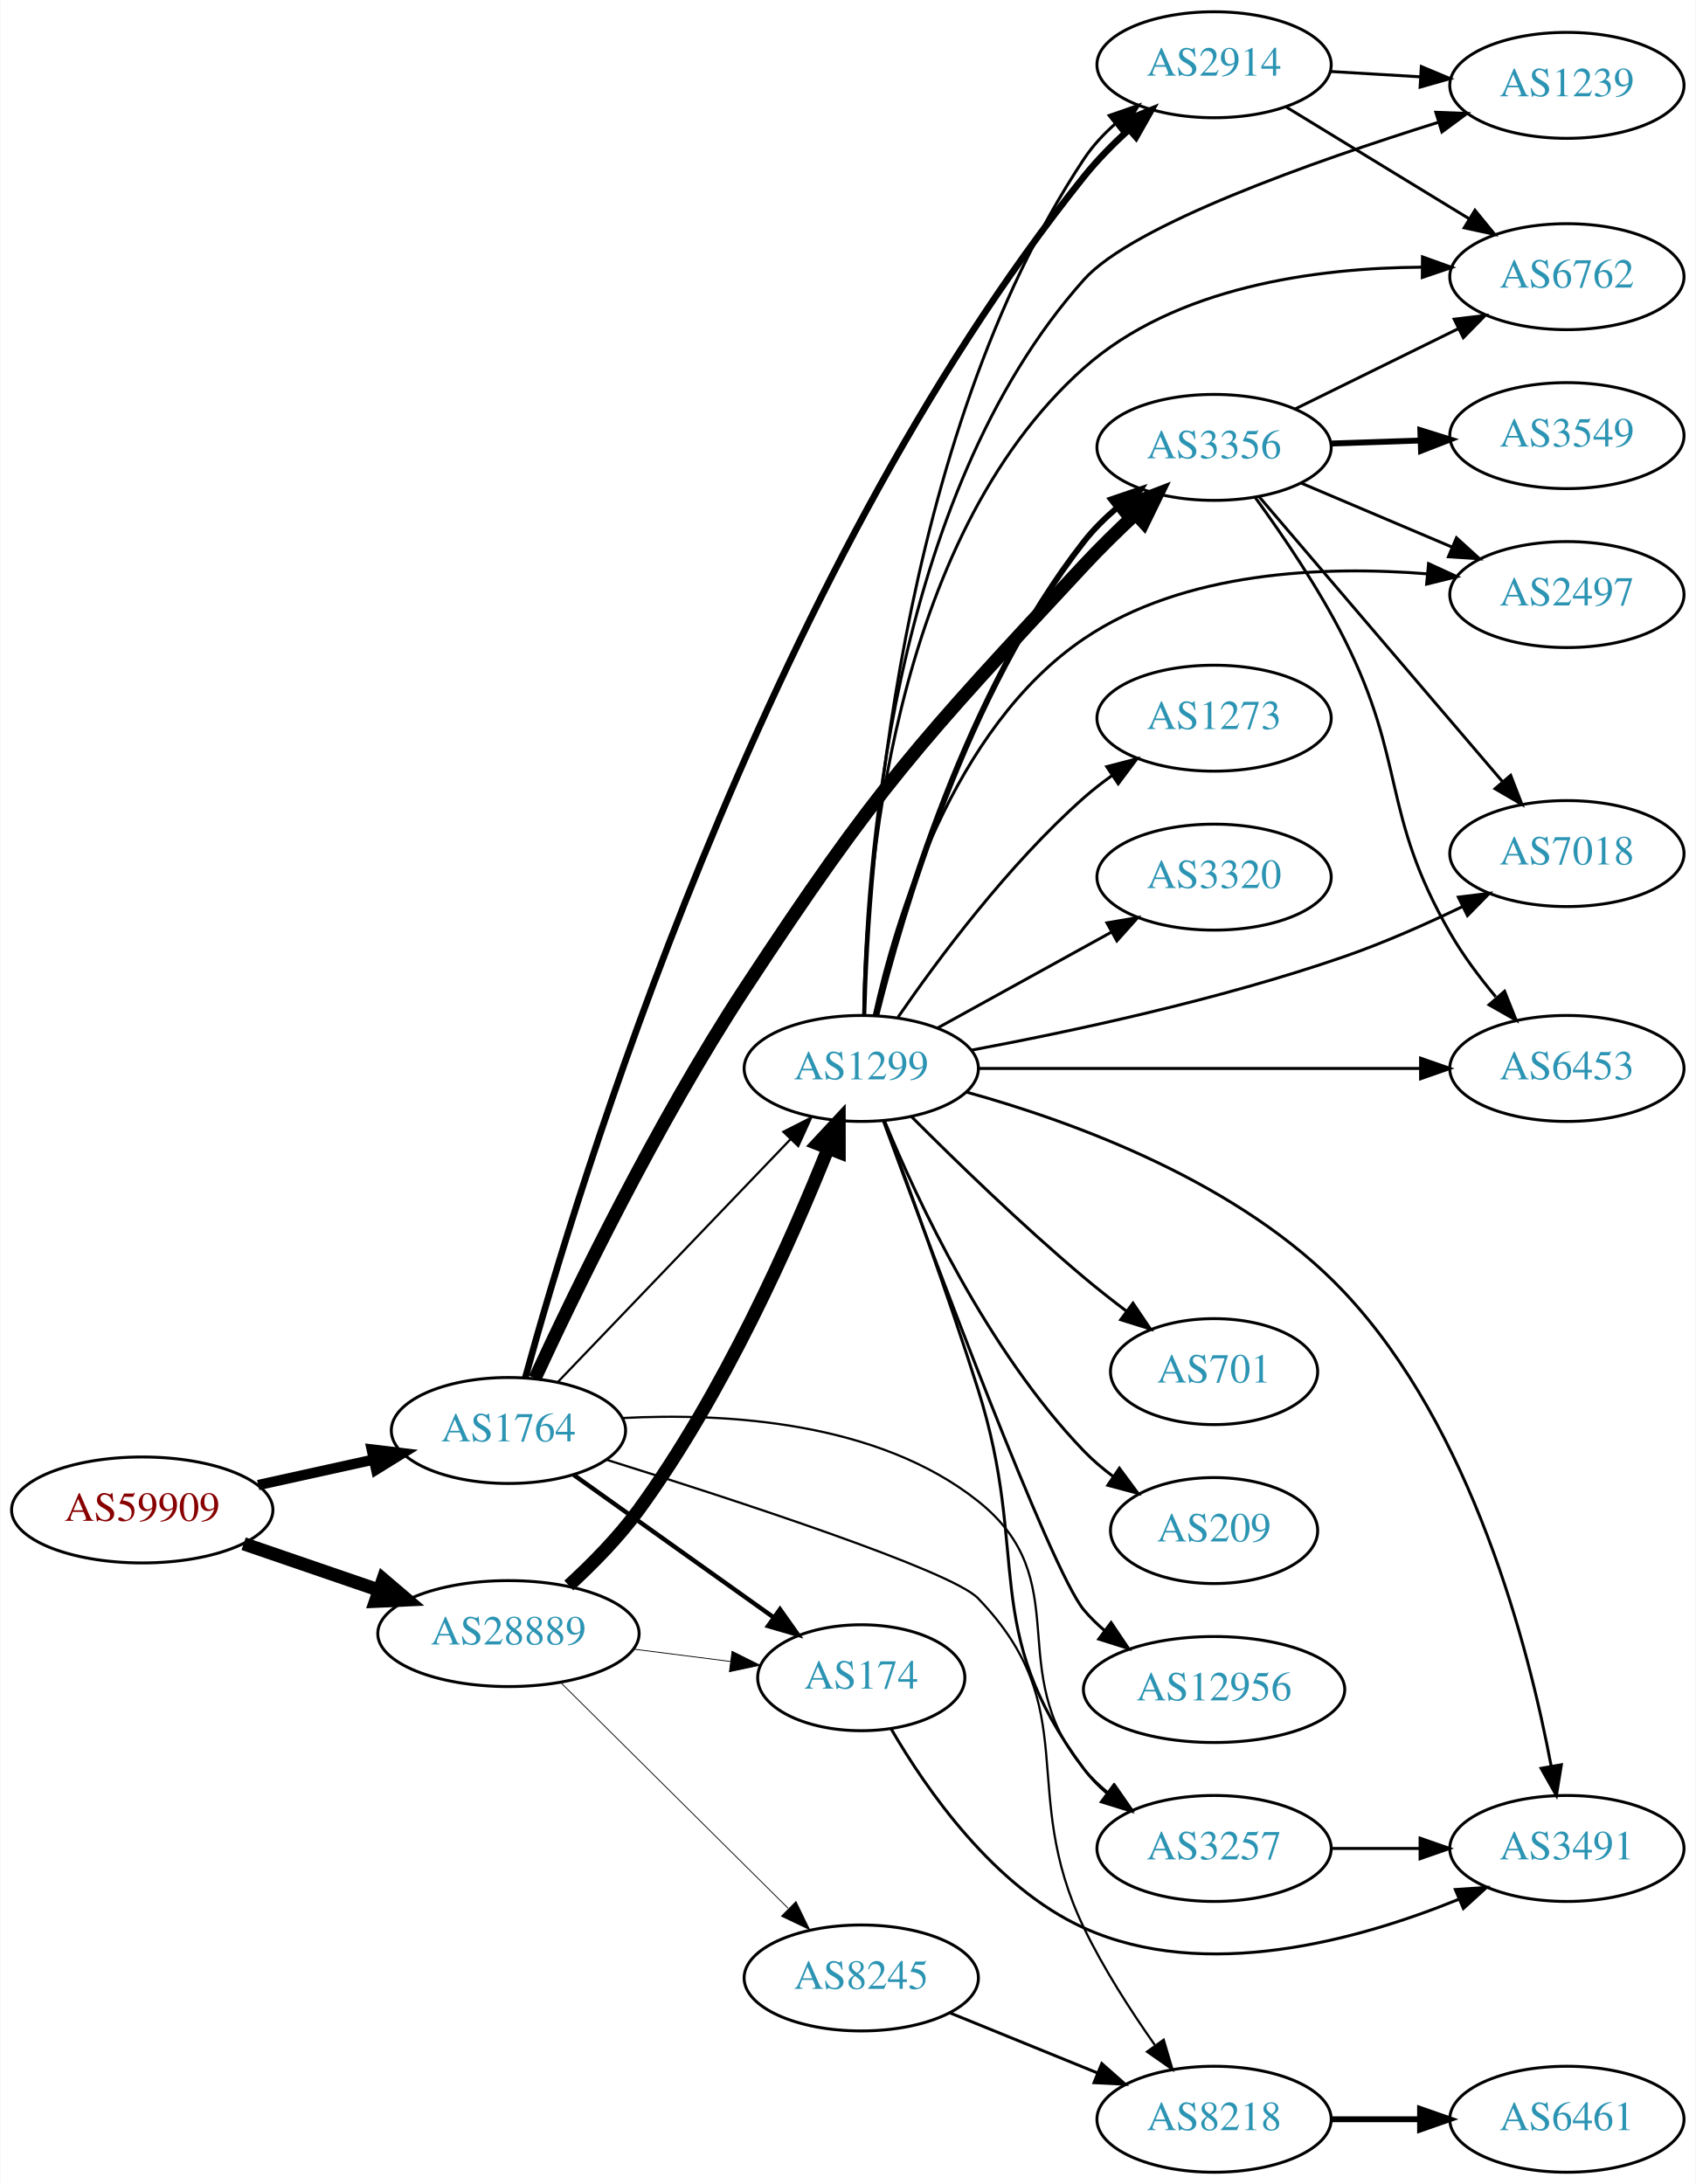
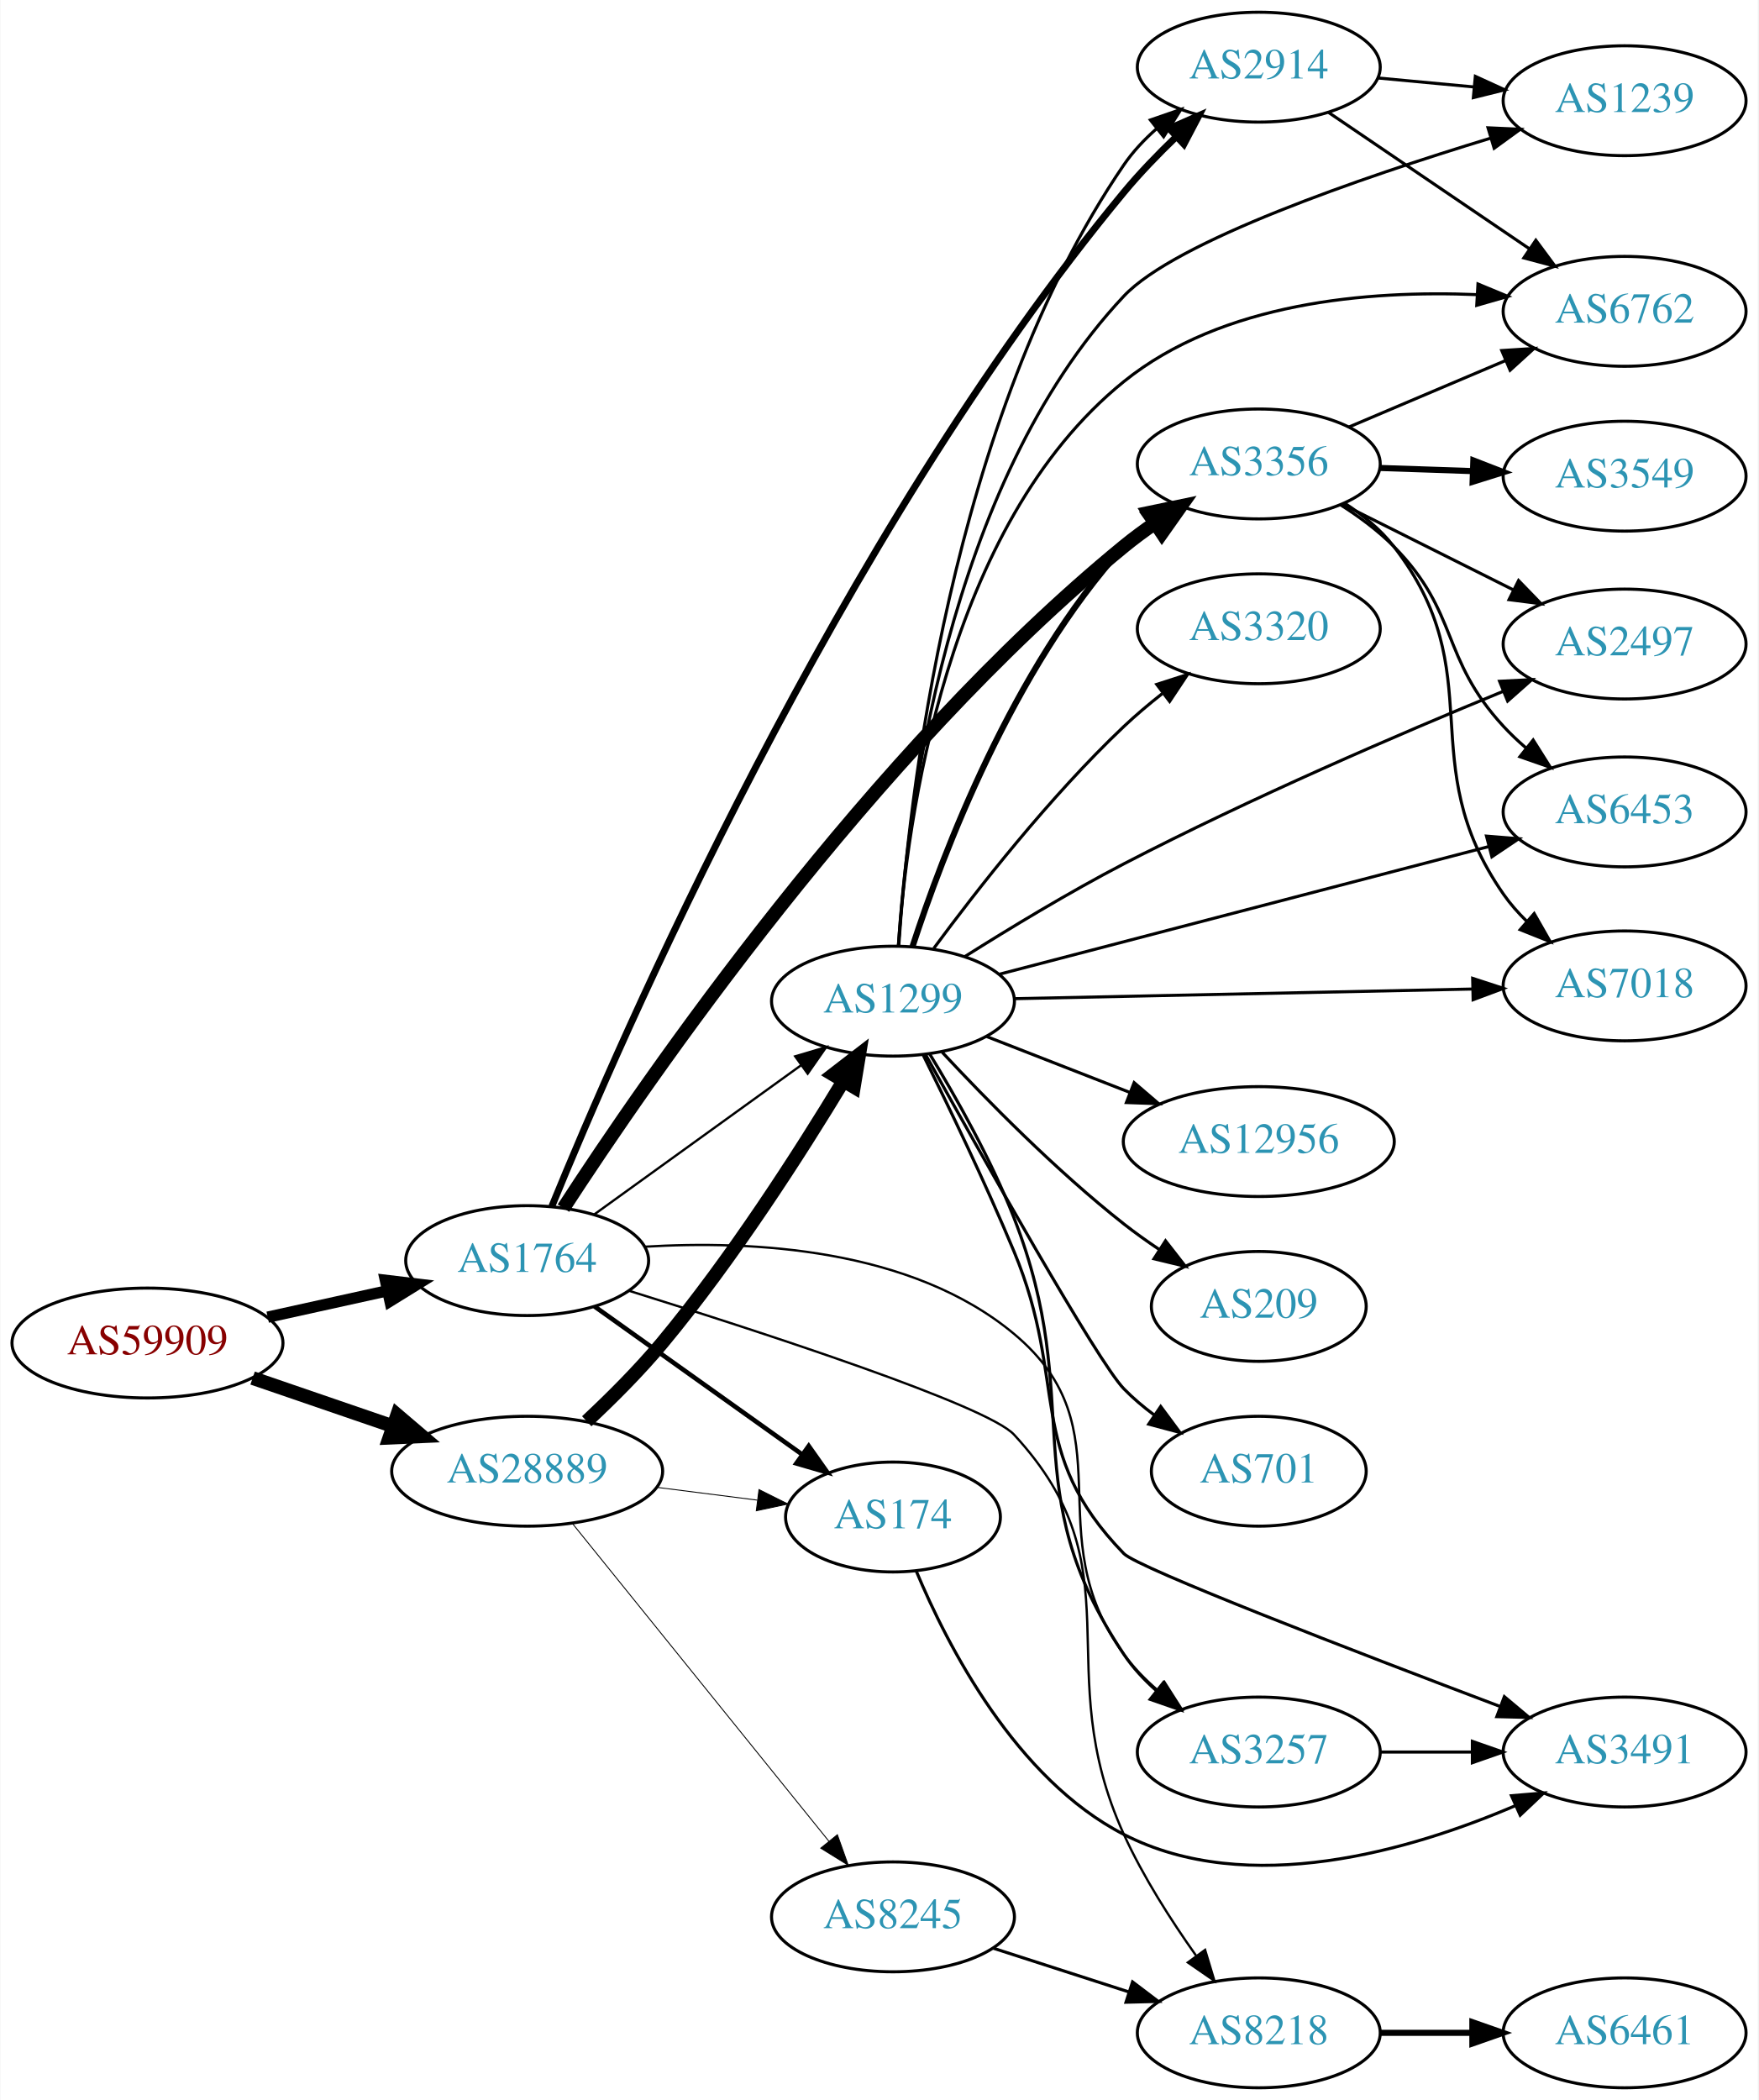
- <svg xmlns="http://www.w3.org/2000/svg" xmlns:xlink="http://www.w3.org/1999/xlink" width="576pt" height="742pt" viewBox="0.00 0.00 575.76 742.00">
-   <g id="graph0" class="graph" transform="scale(1 1) rotate(0) translate(4 738)">
-     <polygon fill="white" stroke="none" points="-4,4 -4,-738 571.762,-738 571.762,4 -4,4" />
+ <svg xmlns="http://www.w3.org/2000/svg" xmlns:xlink="http://www.w3.org/1999/xlink" width="576pt" height="688pt" viewBox="0.00 0.00 575.76 688.00">
+   <g id="graph0" class="graph" transform="scale(1 1) rotate(0) translate(4 684)">
+     <polygon fill="white" stroke="none" points="-4,4 -4,-684 571.762,-684 571.762,4 -4,4" />
    <g id="node1" class="node">
      <g id="a_node1">
        <a xlink:href="/asn/59909" xlink:title="AS59909 ~ Tele-Tec GmbH [AT]">
-           <ellipse fill="#ffffff" stroke="black" cx="44.196" cy="-225" rx="44.393" ry="18" />
-           <text text-anchor="middle" x="44.196" y="-221.3" font-family="Times,serif" font-size="14.00" fill="#880000">AS59909</text>
+           <ellipse fill="#ffffff" stroke="black" cx="44.196" cy="-244" rx="44.393" ry="18" />
+           <text text-anchor="middle" x="44.196" y="-240.3" font-family="Times,serif" font-size="14.00" fill="#880000">AS59909</text>
        </a>
      </g>
    </g>
    <g id="node2" class="node">
      <g id="a_node2">
        <a xlink:href="/asn/1764" xlink:title="AS1764 ~ NEXTLAYER-AS [AT]">
-           <ellipse fill="#ffffff" stroke="black" cx="168.588" cy="-252" rx="39.794" ry="18" />
-           <text text-anchor="middle" x="168.588" y="-248.3" font-family="Times,serif" font-size="14.00" fill="#2c94b3">AS1764</text>
+           <ellipse fill="#ffffff" stroke="black" cx="168.588" cy="-271" rx="39.794" ry="18" />
+           <text text-anchor="middle" x="168.588" y="-267.3" font-family="Times,serif" font-size="14.00" fill="#2c94b3">AS1764</text>
        </a>
      </g>
    </g>
    <g id="edge1" class="edge">
-       <path fill="none" stroke="black" stroke-width="3.5" d="M83.586,-233.469C95.977,-236.202 109.824,-239.257 122.644,-242.085" />
-       <polygon fill="black" stroke="black" stroke-width="3.5" points="122.14,-245.558 132.659,-244.295 123.648,-238.722 122.14,-245.558" />
+       <path fill="none" stroke="black" stroke-width="3.706" d="M83.586,-252.469C95.977,-255.202 109.824,-258.257 122.644,-261.085" />
+       <polygon fill="black" stroke="black" stroke-width="3.706" points="122.14,-264.558 132.659,-263.295 123.648,-257.722 122.14,-264.558" />
    </g>
    <g id="node3" class="node">
      <g id="a_node3">
        <a xlink:href="/asn/28889" xlink:title="AS28889 ~ LINZNET-AS [AT]">
-           <ellipse fill="#ffffff" stroke="black" cx="168.588" cy="-183" rx="44.393" ry="18" />
-           <text text-anchor="middle" x="168.588" y="-179.3" font-family="Times,serif" font-size="14.00" fill="#2c94b3">AS28889</text>
+           <ellipse fill="#ffffff" stroke="black" cx="168.588" cy="-202" rx="44.393" ry="18" />
+           <text text-anchor="middle" x="168.588" y="-198.3" font-family="Times,serif" font-size="14.00" fill="#2c94b3">AS28889</text>
        </a>
      </g>
    </g>
    <g id="edge2" class="edge">
-       <path fill="none" stroke="black" stroke-width="4.5" d="M78.64,-213.523C92.807,-208.662 109.491,-202.937 124.559,-197.766" />
-       <polygon fill="black" stroke="black" stroke-width="4.5" points="126.004,-201.433 134.184,-194.463 123.448,-193.984 126.004,-201.433" />
+       <path fill="none" stroke="black" stroke-width="4.5" d="M78.64,-232.523C92.807,-227.662 109.491,-221.937 124.559,-216.766" />
+       <polygon fill="black" stroke="black" stroke-width="4.5" points="126.004,-220.433 134.184,-213.463 123.448,-212.984 126.004,-220.433" />
    </g>
    <g id="node4" class="node">
      <g id="a_node4">
+         <a xlink:href="/asn/3356" xlink:title="AS3356 ~ Level 3 Parent, LLC [US]">
+           <ellipse fill="#ffffff" stroke="black" cx="408.273" cy="-532" rx="39.794" ry="18" />
+           <text text-anchor="middle" x="408.273" y="-528.3" font-family="Times,serif" font-size="14.00" fill="#2c94b3">AS3356</text>
+         </a>
+       </g>
+     </g>
+     <g id="edge3" class="edge">
+       <path fill="none" stroke="black" stroke-width="4.5" d="M180.477,-288.2C207.429,-329.73 281.11,-437.06 364.077,-505 367.31,-507.647 370.821,-510.237 374.398,-512.701" />
+       <polygon fill="black" stroke="black" stroke-width="4.5" points="372.24,-515.994 382.761,-518.187 376.559,-509.41 372.24,-515.994" />
+     </g>
+     <g id="node5" class="node">
+       <g id="a_node5">
+         <a xlink:href="/asn/8218" xlink:title="AS8218 ~ legacy Neotelecoms [FR]">
+           <ellipse fill="#ffffff" stroke="black" cx="408.273" cy="-18" rx="39.794" ry="18" />
+           <text text-anchor="middle" x="408.273" y="-14.3" font-family="Times,serif" font-size="14.00" fill="#2c94b3">AS8218</text>
+         </a>
+       </g>
+     </g>
+     <g id="edge4" class="edge">
+       <path fill="none" stroke="black" stroke-width="0.75" d="M201.932,-261.124C245.656,-247.51 319.213,-223.575 328.077,-214 369.097,-169.692 339.051,-137.95 364.077,-83 370.387,-69.145 379.479,-54.931 387.696,-43.342" />
+       <polygon fill="black" stroke="black" stroke-width="0.75" points="390.685,-45.183 393.748,-35.04 385.029,-41.059 390.685,-45.183" />
+     </g>
+     <g id="node6" class="node">
+       <g id="a_node6">
+         <a xlink:href="/asn/2914" xlink:title="AS2914 ~ NTT America, Inc. [US]">
+           <ellipse fill="#ffffff" stroke="black" cx="408.273" cy="-662" rx="39.794" ry="18" />
+           <text text-anchor="middle" x="408.273" y="-658.3" font-family="Times,serif" font-size="14.00" fill="#2c94b3">AS2914</text>
+         </a>
+       </g>
+     </g>
+     <g id="edge5" class="edge">
+       <path fill="none" stroke="black" stroke-width="2.25" d="M176.673,-288.787C198.718,-342.743 270.282,-507.781 364.077,-621 369.272,-627.27 375.358,-633.563 381.296,-639.27" />
+       <polygon fill="black" stroke="black" stroke-width="2.25" points="378.96,-641.878 388.659,-646.141 383.736,-636.76 378.96,-641.878" />
+     </g>
+     <g id="node7" class="node">
+       <g id="a_node7">
+         <a xlink:href="/asn/174" xlink:title="AS174 ~ Cogent Communications [US]">
+           <ellipse fill="#ffffff" stroke="black" cx="288.431" cy="-187" rx="35.194" ry="18" />
+           <text text-anchor="middle" x="288.431" y="-183.3" font-family="Times,serif" font-size="14.00" fill="#2c94b3">AS174</text>
+         </a>
+       </g>
+     </g>
+     <g id="edge6" class="edge">
+       <path fill="none" stroke="black" stroke-width="1.5" d="M190.656,-255.982C209.625,-242.461 237.67,-222.47 258.693,-207.485" />
+       <polygon fill="black" stroke="black" stroke-width="1.5" points="260.829,-210.261 266.94,-201.606 256.765,-204.561 260.829,-210.261" />
+     </g>
+     <g id="node8" class="node">
+       <g id="a_node8">
        <a xlink:href="/asn/3257" xlink:title="AS3257 ~ GTT [DE]">
          <ellipse fill="#ffffff" stroke="black" cx="408.273" cy="-110" rx="39.794" ry="18" />
          <text text-anchor="middle" x="408.273" y="-106.3" font-family="Times,serif" font-size="14.00" fill="#2c94b3">AS3257</text>
        </a>
      </g>
    </g>
-     <g id="edge3" class="edge">
-       <path fill="none" stroke="black" stroke-width="0.75" d="M207.36,-256.232C242.356,-258.051 293.999,-255.12 328.077,-228 362.11,-200.916 336.243,-170.422 364.077,-137 366.483,-134.112 369.28,-131.438 372.273,-128.988" />
-       <polygon fill="black" stroke="black" stroke-width="0.75" points="374.462,-131.724 380.516,-123.029 370.361,-126.051 374.462,-131.724" />
-     </g>
-     <g id="node5" class="node">
-       <g id="a_node5">
-         <a xlink:href="/asn/2914" xlink:title="AS2914 ~ NTT America, Inc. [US]">
-           <ellipse fill="#ffffff" stroke="black" cx="408.273" cy="-716" rx="39.794" ry="18" />
-           <text text-anchor="middle" x="408.273" y="-712.3" font-family="Times,serif" font-size="14.00" fill="#2c94b3">AS2914</text>
-         </a>
-       </g>
-     </g>
-     <g id="edge4" class="edge">
-       <path fill="none" stroke="black" stroke-width="2.25" d="M174.305,-269.915C191.295,-331.904 254.243,-540.975 364.077,-678 368.526,-683.55 373.843,-688.954 379.2,-693.862" />
-       <polygon fill="black" stroke="black" stroke-width="2.25" points="377.148,-696.716 386.982,-700.658 381.753,-691.444 377.148,-696.716" />
-     </g>
-     <g id="node6" class="node">
-       <g id="a_node6">
-         <a xlink:href="/asn/3356" xlink:title="AS3356 ~ Level 3 Parent, LLC [US]">
-           <ellipse fill="#ffffff" stroke="black" cx="408.273" cy="-586" rx="39.794" ry="18" />
-           <text text-anchor="middle" x="408.273" y="-582.3" font-family="Times,serif" font-size="14.00" fill="#2c94b3">AS3356</text>
-         </a>
-       </g>
-     </g>
-     <g id="edge5" class="edge">
-       <path fill="none" stroke="black" stroke-width="4.5" d="M177.59,-269.701C190.853,-298.396 218.907,-356.443 248.784,-402 293.746,-470.558 308.225,-485.982 364.077,-546 369.439,-551.761 375.483,-557.676 381.314,-563.13" />
-       <polygon fill="black" stroke="black" stroke-width="4.5" points="379.018,-566.367 389.049,-570.224 384.341,-560.563 379.018,-566.367" />
-     </g>
-     <g id="node7" class="node">
-       <g id="a_node7">
-         <a xlink:href="/asn/1299" xlink:title="AS1299 ~ Telia Carrier [EU]">
-           <ellipse fill="#ffffff" stroke="black" cx="288.431" cy="-375" rx="39.794" ry="18" />
-           <text text-anchor="middle" x="288.431" y="-371.3" font-family="Times,serif" font-size="14.00" fill="#2c94b3">AS1299</text>
-         </a>
-       </g>
-     </g>
-     <g id="edge6" class="edge">
-       <path fill="none" stroke="black" stroke-width="0.75" d="M185.481,-268.588C205.776,-289.771 241.045,-326.584 264.314,-350.872" />
-       <polygon fill="black" stroke="black" stroke-width="0.75" points="261.968,-353.482 271.413,-358.282 267.023,-348.639 261.968,-353.482" />
-     </g>
-     <g id="node8" class="node">
-       <g id="a_node8">
-         <a xlink:href="/asn/174" xlink:title="AS174 ~ Cogent Communications [US]">
-           <ellipse fill="#ffffff" stroke="black" cx="288.431" cy="-168" rx="35.194" ry="18" />
-           <text text-anchor="middle" x="288.431" y="-164.3" font-family="Times,serif" font-size="14.00" fill="#2c94b3">AS174</text>
-         </a>
-       </g>
-     </g>
    <g id="edge7" class="edge">
-       <path fill="none" stroke="black" stroke-width="1.5" d="M190.656,-236.982C209.625,-223.461 237.67,-203.47 258.693,-188.485" />
-       <polygon fill="black" stroke="black" stroke-width="1.5" points="260.829,-191.261 266.94,-182.606 256.765,-185.561 260.829,-191.261" />
+       <path fill="none" stroke="black" stroke-width="0.75" d="M206.976,-275.547C242.19,-277.694 294.424,-275.082 328.077,-247 365.955,-215.393 334.943,-181.812 364.077,-142 367.167,-137.778 370.975,-133.87 375.039,-130.341" />
+       <polygon fill="black" stroke="black" stroke-width="0.75" points="377.352,-132.975 383.047,-124.041 373.024,-127.474 377.352,-132.975" />
    </g>
    <g id="node9" class="node">
      <g id="a_node9">
-         <a xlink:href="/asn/8218" xlink:title="AS8218 ~ legacy Neotelecoms [FR]">
-           <ellipse fill="#ffffff" stroke="black" cx="408.273" cy="-18" rx="39.794" ry="18" />
-           <text text-anchor="middle" x="408.273" y="-14.3" font-family="Times,serif" font-size="14.00" fill="#2c94b3">AS8218</text>
+         <a xlink:href="/asn/1299" xlink:title="AS1299 ~ Telia Carrier [EU]">
+           <ellipse fill="#ffffff" stroke="black" cx="288.431" cy="-356" rx="39.794" ry="18" />
+           <text text-anchor="middle" x="288.431" y="-352.3" font-family="Times,serif" font-size="14.00" fill="#2c94b3">AS1299</text>
        </a>
      </g>
    </g>
    <g id="edge8" class="edge">
-       <path fill="none" stroke="black" stroke-width="0.75" d="M201.876,-242.071C245.533,-228.394 319.01,-204.383 328.077,-195 364.411,-157.401 341.393,-130.109 364.077,-83 370.729,-69.186 379.94,-54.885 388.148,-43.225" />
-       <polygon fill="black" stroke="black" stroke-width="0.75" points="391.159,-45.034 394.171,-34.877 385.482,-40.939 391.159,-45.034" />
+       <path fill="none" stroke="black" stroke-width="0.75" d="M190.656,-286.196C209.508,-299.794 237.326,-319.859 258.305,-334.991" />
+       <polygon fill="black" stroke="black" stroke-width="0.75" points="256.387,-337.924 266.545,-340.935 260.482,-332.247 256.387,-337.924" />
+     </g>
+     <g id="edge21" class="edge">
+       <path fill="none" stroke="black" stroke-width="0.3" d="M211.135,-196.712C221.781,-195.356 233.258,-193.896 243.996,-192.529" />
+       <polygon fill="black" stroke="black" stroke-width="0.3" points="244.536,-195.988 254.014,-191.254 243.652,-189.044 244.536,-195.988" />
    </g>
    <g id="edge19" class="edge">
-       <path fill="none" stroke="black" stroke-width="4.5" d="M189.092,-199.333C197.071,-206.646 206,-215.707 212.784,-225 241.57,-264.431 264.696,-316.633 277.211,-347.912" />
-       <polygon fill="black" stroke="black" stroke-width="4.5" points="273.574,-349.422 280.895,-357.289 280.903,-346.542 273.574,-349.422" />
-     </g>
-     <g id="edge20" class="edge">
-       <path fill="none" stroke="black" stroke-width="0.281" d="M211.135,-177.712C221.781,-176.356 233.258,-174.896 243.996,-173.529" />
-       <polygon fill="black" stroke="black" stroke-width="0.281" points="244.536,-176.988 254.014,-172.254 243.652,-170.044 244.536,-176.988" />
+       <path fill="none" stroke="black" stroke-width="4.5" d="M188.105,-218.367C196.09,-225.827 205.294,-234.992 212.784,-244 235.734,-271.6 258.018,-306.403 272.173,-329.827" />
+       <polygon fill="black" stroke="black" stroke-width="4.5" points="268.852,-331.947 277.362,-338.511 275.612,-327.907 268.852,-331.947" />
    </g>
    <g id="node18" class="node">
      <g id="a_node18">
        <a xlink:href="/asn/8245" xlink:title="AS8245 ~ Video-Broadcast GmbH [AT]">
-           <ellipse fill="#ffffff" stroke="black" cx="288.431" cy="-66" rx="39.794" ry="18" />
-           <text text-anchor="middle" x="288.431" y="-62.3" font-family="Times,serif" font-size="14.00" fill="#2c94b3">AS8245</text>
-         </a>
-       </g>
-     </g>
-     <g id="edge21" class="edge">
-       <path fill="none" stroke="black" stroke-width="0.281" d="M186.222,-166.485C206.4,-146.451 240.563,-112.532 263.551,-89.71" />
-       <polygon fill="black" stroke="black" stroke-width="0.281" points="266.251,-91.96 270.881,-82.431 261.319,-86.993 266.251,-91.96" />
+           <ellipse fill="#ffffff" stroke="black" cx="288.431" cy="-56" rx="39.794" ry="18" />
+           <text text-anchor="middle" x="288.431" y="-52.3" font-family="Times,serif" font-size="14.00" fill="#2c94b3">AS8245</text>
+         </a>
+       </g>
+     </g>
+     <g id="edge20" class="edge">
+       <path fill="none" stroke="black" stroke-width="0.3" d="M183.337,-184.966C204.093,-159.251 243.538,-110.381 267.462,-80.74" />
+       <polygon fill="black" stroke="black" stroke-width="0.3" points="270.212,-82.905 273.77,-72.925 264.765,-78.508 270.212,-82.905" />
+     </g>
+     <g id="node11" class="node">
+       <g id="a_node11">
+         <a xlink:href="/asn/2497" xlink:title="AS2497 ~ Internet Initiative Japan Inc. [JP]">
+           <ellipse fill="#ffffff" stroke="black" cx="528.116" cy="-473" rx="39.794" ry="18" />
+           <text text-anchor="middle" x="528.116" y="-469.3" font-family="Times,serif" font-size="14.00" fill="#2c94b3">AS2497</text>
+         </a>
+       </g>
+     </g>
+     <g id="edge10" class="edge">
+       <path fill="none" stroke="black" d="M435.72,-518.759C452.246,-510.485 473.731,-499.728 491.716,-490.723" />
+       <polygon fill="black" stroke="black" points="493.383,-493.803 500.758,-486.197 490.249,-487.544 493.383,-493.803" />
+     </g>
+     <g id="node12" class="node">
+       <g id="a_node12">
+         <a xlink:href="/asn/3549" xlink:title="AS3549 ~ Level 3 Parent, LLC [US]">
+           <ellipse fill="#ffffff" stroke="black" cx="528.116" cy="-528" rx="39.794" ry="18" />
+           <text text-anchor="middle" x="528.116" y="-524.3" font-family="Times,serif" font-size="14.00" fill="#2c94b3">AS3549</text>
+         </a>
+       </g>
+     </g>
+     <g id="edge11" class="edge">
+       <path fill="none" stroke="black" stroke-width="2" d="M447.859,-530.69C457.626,-530.359 468.242,-529.998 478.437,-529.652" />
+       <polygon fill="black" stroke="black" stroke-width="2" points="478.568,-533.15 488.443,-529.313 478.33,-526.154 478.568,-533.15" />
+     </g>
+     <g id="node13" class="node">
+       <g id="a_node13">
+         <a xlink:href="/asn/6453" xlink:title="AS6453 ~ TATA COMMUNICATIONS (AMERICA) INC [US]">
+           <ellipse fill="#ffffff" stroke="black" cx="528.116" cy="-418" rx="39.794" ry="18" />
+           <text text-anchor="middle" x="528.116" y="-414.3" font-family="Times,serif" font-size="14.00" fill="#2c94b3">AS6453</text>
+         </a>
+       </g>
+     </g>
+     <g id="edge12" class="edge">
+       <path fill="none" stroke="black" d="M434.944,-518.681C441.104,-514.778 447.369,-510.155 452.469,-505 474.073,-483.162 467.625,-468.563 488.469,-446 490.718,-443.566 493.208,-441.209 495.808,-438.964" />
+       <polygon fill="black" stroke="black" points="498.161,-441.565 503.811,-432.602 493.805,-436.085 498.161,-441.565" />
+     </g>
+     <g id="node14" class="node">
+       <g id="a_node14">
+         <a xlink:href="/asn/7018" xlink:title="AS7018 ~ AT&amp;T Services, Inc. [US]">
+           <ellipse fill="#ffffff" stroke="black" cx="528.116" cy="-361" rx="39.794" ry="18" />
+           <text text-anchor="middle" x="528.116" y="-357.3" font-family="Times,serif" font-size="14.00" fill="#2c94b3">AS7018</text>
+         </a>
+       </g>
+     </g>
+     <g id="edge13" class="edge">
+       <path fill="none" stroke="black" d="M436.308,-519.194C442.294,-515.328 448.137,-510.593 452.469,-505 485.005,-462.993 458.106,-434.602 488.469,-391 490.635,-387.89 493.221,-384.952 496.013,-382.221" />
+       <polygon fill="black" stroke="black" points="498.493,-384.703 503.743,-375.501 493.9,-379.421 498.493,-384.703" />
+     </g>
+     <g id="node15" class="node">
+       <g id="a_node15">
+         <a xlink:href="/asn/6762" xlink:title="AS6762 ~ TELECOM ITALIA SPARKLE S.p.A. [IT]">
+           <ellipse fill="#ffffff" stroke="black" cx="528.116" cy="-582" rx="39.794" ry="18" />
+           <text text-anchor="middle" x="528.116" y="-578.3" font-family="Times,serif" font-size="14.00" fill="#2c94b3">AS6762</text>
+         </a>
+       </g>
+     </g>
+     <g id="edge14" class="edge">
+       <path fill="none" stroke="black" d="M437.8,-544.104C453.174,-550.627 472.35,-558.763 488.988,-565.823" />
+       <polygon fill="black" stroke="black" points="487.871,-569.151 498.444,-569.835 490.605,-562.707 487.871,-569.151" />
    </g>
    <g id="node10" class="node">
      <g id="a_node10">
+         <a xlink:href="/asn/6461" xlink:title="AS6461 ~ Zayo Bandwidth [US]">
+           <ellipse fill="#ffffff" stroke="black" cx="528.116" cy="-18" rx="39.794" ry="18" />
+           <text text-anchor="middle" x="528.116" y="-14.3" font-family="Times,serif" font-size="14.00" fill="#2c94b3">AS6461</text>
+         </a>
+       </g>
+     </g>
+     <g id="edge9" class="edge">
+       <path fill="none" stroke="black" stroke-width="2" d="M448.186,-18C457.739,-18 468.089,-18 478.052,-18" />
+       <polygon fill="black" stroke="black" stroke-width="2" points="478.244,-21.5 488.244,-18 478.244,-14.5 478.244,-21.5" />
+     </g>
+     <g id="edge15" class="edge">
+       <path fill="none" stroke="black" d="M431.162,-647.14C449.683,-634.567 476.413,-616.421 496.959,-602.473" />
+       <polygon fill="black" stroke="black" points="499.036,-605.293 505.344,-596.78 495.105,-599.501 499.036,-605.293" />
+     </g>
+     <g id="node16" class="node">
+       <g id="a_node16">
+         <a xlink:href="/asn/1239" xlink:title="AS1239 ~ Sprint [US]">
+           <ellipse fill="#ffffff" stroke="black" cx="528.116" cy="-651" rx="39.794" ry="18" />
+           <text text-anchor="middle" x="528.116" y="-647.3" font-family="Times,serif" font-size="14.00" fill="#2c94b3">AS1239</text>
+         </a>
+       </g>
+     </g>
+     <g id="edge16" class="edge">
+       <path fill="none" stroke="black" d="M447.208,-658.459C457.2,-657.526 468.117,-656.507 478.584,-655.53" />
+       <polygon fill="black" stroke="black" points="479.217,-658.986 488.848,-654.572 478.566,-652.017 479.217,-658.986" />
+     </g>
+     <g id="node17" class="node">
+       <g id="a_node17">
        <a xlink:href="/asn/3491" xlink:title="AS3491 ~ PCCW Global, Inc. [US]">
          <ellipse fill="#ffffff" stroke="black" cx="528.116" cy="-110" rx="39.794" ry="18" />
          <text text-anchor="middle" x="528.116" y="-106.3" font-family="Times,serif" font-size="14.00" fill="#2c94b3">AS3491</text>
        </a>
      </g>
    </g>
-     <g id="edge9" class="edge">
+     <g id="edge17" class="edge">
+       <path fill="none" stroke="black" d="M296.022,-169.363C306.29,-144.773 328.683,-101.163 364.077,-83 404.792,-62.106 458.064,-77.73 492.439,-92.478" />
+       <polygon fill="black" stroke="black" points="491.051,-95.691 501.608,-96.583 493.911,-89.302 491.051,-95.691" />
+     </g>
+     <g id="edge18" class="edge">
      <path fill="none" stroke="black" d="M448.186,-110C457.739,-110 468.089,-110 478.052,-110" />
      <polygon fill="black" stroke="black" points="478.244,-113.5 488.244,-110 478.244,-106.5 478.244,-113.5" />
    </g>
-     <g id="node11" class="node">
-       <g id="a_node11">
-         <a xlink:href="/asn/1239" xlink:title="AS1239 ~ Sprint [US]">
-           <ellipse fill="#ffffff" stroke="black" cx="528.116" cy="-709" rx="39.794" ry="18" />
-           <text text-anchor="middle" x="528.116" y="-705.3" font-family="Times,serif" font-size="14.00" fill="#2c94b3">AS1239</text>
-         </a>
-       </g>
-     </g>
-     <g id="edge10" class="edge">
-       <path fill="none" stroke="black" d="M447.859,-713.708C457.626,-713.128 468.242,-712.497 478.437,-711.892" />
-       <polygon fill="black" stroke="black" points="478.668,-715.384 488.443,-711.297 478.253,-708.396 478.668,-715.384" />
-     </g>
-     <g id="node12" class="node">
-       <g id="a_node12">
-         <a xlink:href="/asn/6762" xlink:title="AS6762 ~ TELECOM ITALIA SPARKLE S.p.A. [IT]">
-           <ellipse fill="#ffffff" stroke="black" cx="528.116" cy="-644" rx="39.794" ry="18" />
-           <text text-anchor="middle" x="528.116" y="-640.3" font-family="Times,serif" font-size="14.00" fill="#2c94b3">AS6762</text>
-         </a>
-       </g>
-     </g>
-     <g id="edge11" class="edge">
-       <path fill="none" stroke="black" d="M432.837,-701.603C450.661,-690.713 475.334,-675.638 494.969,-663.642" />
-       <polygon fill="black" stroke="black" points="496.884,-666.573 503.593,-658.372 493.235,-660.599 496.884,-666.573" />
-     </g>
-     <g id="edge15" class="edge">
-       <path fill="none" stroke="black" d="M435.72,-599.016C452.131,-607.094 473.43,-617.577 491.338,-626.391" />
-       <polygon fill="black" stroke="black" points="489.833,-629.551 500.35,-630.826 492.924,-623.27 489.833,-629.551" />
-     </g>
-     <g id="node13" class="node">
-       <g id="a_node13">
-         <a xlink:href="/asn/2497" xlink:title="AS2497 ~ Internet Initiative Japan Inc. [JP]">
-           <ellipse fill="#ffffff" stroke="black" cx="528.116" cy="-536" rx="39.794" ry="18" />
-           <text text-anchor="middle" x="528.116" y="-532.3" font-family="Times,serif" font-size="14.00" fill="#2c94b3">AS2497</text>
-         </a>
-       </g>
-     </g>
-     <g id="edge12" class="edge">
-       <path fill="none" stroke="black" d="M437.8,-573.896C453.174,-567.373 472.35,-559.237 488.988,-552.177" />
-       <polygon fill="black" stroke="black" points="490.605,-555.293 498.444,-548.165 487.871,-548.849 490.605,-555.293" />
-     </g>
-     <g id="node14" class="node">
-       <g id="a_node14">
-         <a xlink:href="/asn/7018" xlink:title="AS7018 ~ AT&amp;T Services, Inc. [US]">
-           <ellipse fill="#ffffff" stroke="black" cx="528.116" cy="-448" rx="39.794" ry="18" />
-           <text text-anchor="middle" x="528.116" y="-444.3" font-family="Times,serif" font-size="14.00" fill="#2c94b3">AS7018</text>
-         </a>
-       </g>
-     </g>
-     <g id="edge13" class="edge">
-       <path fill="none" stroke="black" d="M423.488,-569.354C444.103,-545.213 482.43,-500.33 506.252,-472.433" />
-       <polygon fill="black" stroke="black" points="509.019,-474.583 512.851,-464.705 503.695,-470.037 509.019,-474.583" />
-     </g>
-     <g id="node15" class="node">
-       <g id="a_node15">
-         <a xlink:href="/asn/3549" xlink:title="AS3549 ~ Level 3 Parent, LLC [US]">
-           <ellipse fill="#ffffff" stroke="black" cx="528.116" cy="-590" rx="39.794" ry="18" />
-           <text text-anchor="middle" x="528.116" y="-586.3" font-family="Times,serif" font-size="14.00" fill="#2c94b3">AS3549</text>
-         </a>
-       </g>
-     </g>
-     <g id="edge14" class="edge">
-       <path fill="none" stroke="black" stroke-width="2" d="M447.859,-587.31C457.626,-587.641 468.242,-588.002 478.437,-588.348" />
-       <polygon fill="black" stroke="black" stroke-width="2" points="478.33,-591.846 488.443,-588.687 478.568,-584.85 478.33,-591.846" />
-     </g>
-     <g id="node16" class="node">
-       <g id="a_node16">
-         <a xlink:href="/asn/6453" xlink:title="AS6453 ~ TATA COMMUNICATIONS (AMERICA) INC [US]">
-           <ellipse fill="#ffffff" stroke="black" cx="528.116" cy="-375" rx="39.794" ry="18" />
-           <text text-anchor="middle" x="528.116" y="-371.3" font-family="Times,serif" font-size="14.00" fill="#2c94b3">AS6453</text>
-         </a>
-       </g>
-     </g>
-     <g id="edge16" class="edge">
-       <path fill="none" stroke="black" d="M422.199,-569.036C431.479,-556.307 443.824,-538.188 452.469,-521 473.696,-478.801 464.91,-461.942 488.469,-421 492.786,-413.499 498.363,-406.028 503.932,-399.356" />
-       <polygon fill="black" stroke="black" points="506.946,-401.226 510.884,-391.39 501.672,-396.623 506.946,-401.226" />
+     <g id="edge26" class="edge">
+       <path fill="none" stroke="black" stroke-width="2" d="M294.84,-373.917C304.618,-403.925 327.664,-464.984 364.077,-505 366.607,-507.78 369.487,-510.381 372.532,-512.786" />
+       <polygon fill="black" stroke="black" stroke-width="2" points="370.666,-515.753 380.848,-518.682 374.715,-510.043 370.666,-515.753" />
+     </g>
+     <g id="edge22" class="edge">
+       <path fill="none" stroke="black" d="M290.325,-374.016C293.419,-420.439 306.903,-546.355 364.077,-630 367.03,-634.32 370.761,-638.282 374.788,-641.836" />
+       <polygon fill="black" stroke="black" points="372.757,-644.692 382.769,-648.155 377.102,-639.204 372.757,-644.692" />
+     </g>
+     <g id="edge28" class="edge">
+       <path fill="none" stroke="black" d="M300.399,-338.797C308.94,-324.773 320.568,-304.215 328.077,-285 351.933,-223.957 327.619,-196.462 364.077,-142 366.988,-137.652 370.695,-133.674 374.711,-130.112" />
+       <polygon fill="black" stroke="black" points="377.025,-132.744 382.685,-123.787 372.675,-127.259 377.025,-132.744" />
+     </g>
+     <g id="edge29" class="edge">
+       <path fill="none" stroke="black" d="M311.872,-370.549C326.475,-379.76 346.084,-391.651 364.077,-401 405.562,-422.554 454.868,-443.745 488.314,-457.494" />
+       <polygon fill="black" stroke="black" points="487.151,-460.8 497.732,-461.341 489.798,-454.32 487.151,-460.8" />
+     </g>
+     <g id="edge24" class="edge">
+       <path fill="none" stroke="black" d="M323.233,-364.817C365.382,-375.812 437.503,-394.624 483.702,-406.675" />
+       <polygon fill="black" stroke="black" points="482.871,-410.076 493.43,-409.213 484.638,-403.302 482.871,-410.076" />
+     </g>
+     <g id="edge30" class="edge">
+       <path fill="none" stroke="black" d="M328.148,-356.814C369.067,-357.675 433.707,-359.035 478.141,-359.97" />
+       <polygon fill="black" stroke="black" points="478.344,-363.475 488.415,-360.186 478.491,-356.476 478.344,-363.475" />
+     </g>
+     <g id="edge23" class="edge">
+       <path fill="none" stroke="black" d="M290.196,-374.119C292.954,-414.457 305.647,-511.819 364.077,-559 396.262,-584.989 444.159,-588.945 479.72,-587.473" />
+       <polygon fill="black" stroke="black" points="480.078,-590.958 489.863,-586.895 479.68,-583.97 480.078,-590.958" />
    </g>
    <g id="edge32" class="edge">
-       <path fill="none" stroke="black" d="M296.241,-356.999C304.278,-335.491 317.841,-298.351 328.077,-266 346.033,-209.249 328.427,-184.667 364.077,-137 366.328,-133.99 369.023,-131.235 371.951,-128.734" />
-       <polygon fill="black" stroke="black" points="374.145,-131.464 380.104,-122.704 369.983,-125.836 374.145,-131.464" />
-     </g>
-     <g id="edge33" class="edge">
-       <path fill="none" stroke="black" d="M289.623,-393.059C290.978,-443.432 300.525,-588.073 364.077,-684 366.967,-688.362 370.663,-692.348 374.673,-695.914" />
-       <polygon fill="black" stroke="black" points="372.634,-698.764 382.643,-702.241 376.987,-693.282 372.634,-698.764" />
-     </g>
-     <g id="edge27" class="edge">
-       <path fill="none" stroke="black" stroke-width="2" d="M293.491,-392.889C301.935,-427.075 324.022,-502.829 364.077,-554 367.302,-558.12 371.187,-561.97 375.286,-565.471" />
-       <polygon fill="black" stroke="black" stroke-width="2" points="373.286,-568.35 383.32,-571.752 377.598,-562.836 373.286,-568.35" />
-     </g>
-     <g id="edge24" class="edge">
-       <path fill="none" stroke="black" d="M324.196,-366.963C360.669,-356.864 417.465,-336.173 452.469,-299 495.985,-252.789 515.205,-178.177 522.786,-137.911" />
-       <polygon fill="black" stroke="black" points="526.247,-138.442 524.549,-127.984 519.354,-137.218 526.247,-138.442" />
-     </g>
-     <g id="edge23" class="edge">
-       <path fill="none" stroke="black" d="M289.277,-393.183C289.856,-440.474 297.808,-568.785 364.077,-643 380.635,-661.543 442.081,-683.196 484.619,-696.503" />
-       <polygon fill="black" stroke="black" points="483.597,-699.85 494.185,-699.455 485.662,-693.162 483.597,-699.85" />
-     </g>
-     <g id="edge22" class="edge">
-       <path fill="none" stroke="black" d="M289.252,-393.199C289.871,-438.005 298.094,-554.261 364.077,-613 395.123,-640.637 442.952,-646.97 478.79,-647.234" />
-       <polygon fill="black" stroke="black" points="479.055,-650.732 489.025,-647.149 478.997,-643.732 479.055,-650.732" />
+       <path fill="none" stroke="black" d="M290.209,-374.22C292.997,-417.009 305.757,-524.978 364.077,-587 380.951,-604.945 441.766,-625.809 484.147,-638.711" />
+       <polygon fill="black" stroke="black" points="483.368,-642.131 493.952,-641.655 485.381,-635.427 483.368,-642.131" />
    </g>
    <g id="edge31" class="edge">
-       <path fill="none" stroke="black" d="M292.825,-393.064C299.861,-424.946 319.282,-490.684 364.077,-521 398.144,-544.055 445.795,-545.838 480.787,-543.031" />
-       <polygon fill="black" stroke="black" points="481.13,-546.514 490.753,-542.082 480.467,-539.546 481.13,-546.514" />
-     </g>
-     <g id="edge25" class="edge">
-       <path fill="none" stroke="black" d="M325.664,-381.187C359.115,-387.426 409.906,-398.244 452.469,-413 465.94,-417.67 480.229,-424.005 492.661,-430.002" />
-       <polygon fill="black" stroke="black" points="491.244,-433.205 501.76,-434.489 494.339,-426.927 491.244,-433.205" />
-     </g>
-     <g id="edge29" class="edge">
-       <path fill="none" stroke="black" d="M328.148,-375C369.067,-375 433.707,-375 478.141,-375" />
-       <polygon fill="black" stroke="black" points="478.415,-378.5 488.415,-375 478.415,-371.5 478.415,-378.5" />
+       <path fill="none" stroke="black" d="M298.352,-338.296C306.51,-321.83 318.699,-296.519 328.077,-274 346.076,-230.779 331.482,-208.608 364.077,-175 368.633,-170.303 440.486,-142.642 487.269,-124.951" />
+       <polygon fill="black" stroke="black" points="488.719,-128.145 496.838,-121.339 486.247,-121.596 488.719,-128.145" />
    </g>
    <g id="node19" class="node">
      <g id="a_node19">
-         <a xlink:href="/asn/701" xlink:title="AS701 ~ UUNET [US]">
-           <ellipse fill="#ffffff" stroke="black" cx="408.273" cy="-272" rx="35.194" ry="18" />
-           <text text-anchor="middle" x="408.273" y="-268.3" font-family="Times,serif" font-size="14.00" fill="#2c94b3">AS701</text>
-         </a>
-       </g>
-     </g>
-     <g id="edge26" class="edge">
-       <path fill="none" stroke="black" d="M305.497,-358.608C320.263,-343.816 342.993,-321.723 364.077,-304 368.654,-300.153 373.645,-296.227 378.557,-292.504" />
-       <polygon fill="black" stroke="black" points="380.725,-295.253 386.66,-286.476 376.548,-289.636 380.725,-295.253" />
+         <a xlink:href="/asn/12956" xlink:title="AS12956 ~ TELXIUS [ES]">
+           <ellipse fill="#ffffff" stroke="black" cx="408.273" cy="-310" rx="44.393" ry="18" />
+           <text text-anchor="middle" x="408.273" y="-306.3" font-family="Times,serif" font-size="14.00" fill="#2c94b3">AS12956</text>
+         </a>
+       </g>
+     </g>
+     <g id="edge25" class="edge">
+       <path fill="none" stroke="black" d="M319.167,-344.392C333.396,-338.838 350.663,-332.098 366.128,-326.061" />
+       <polygon fill="black" stroke="black" points="367.438,-329.307 375.481,-322.41 364.892,-322.786 367.438,-329.307" />
    </g>
    <g id="node20" class="node">
      <g id="a_node20">
        <a xlink:href="/asn/209" xlink:title="AS209 ~ CenturyLink Communications, LLC [US]">
-           <ellipse fill="#ffffff" stroke="black" cx="408.273" cy="-218" rx="35.194" ry="18" />
-           <text text-anchor="middle" x="408.273" y="-214.3" font-family="Times,serif" font-size="14.00" fill="#2c94b3">AS209</text>
-         </a>
-       </g>
-     </g>
-     <g id="edge28" class="edge">
-       <path fill="none" stroke="black" d="M296.299,-357.244C307.351,-330.428 331.216,-279.114 364.077,-245 367.045,-241.919 370.434,-239.038 373.979,-236.392" />
-       <polygon fill="black" stroke="black" points="376.107,-239.177 382.407,-230.659 372.17,-233.389 376.107,-239.177" />
+           <ellipse fill="#ffffff" stroke="black" cx="408.273" cy="-256" rx="35.194" ry="18" />
+           <text text-anchor="middle" x="408.273" y="-252.3" font-family="Times,serif" font-size="14.00" fill="#2c94b3">AS209</text>
+         </a>
+       </g>
+     </g>
+     <g id="edge27" class="edge">
+       <path fill="none" stroke="black" d="M304.528,-339.288C318.994,-323.765 341.851,-300.481 364.077,-283 367.694,-280.155 371.625,-277.352 375.593,-274.69" />
+       <polygon fill="black" stroke="black" points="377.718,-277.485 384.232,-269.128 373.929,-271.599 377.718,-277.485" />
    </g>
    <g id="node21" class="node">
      <g id="a_node21">
-         <a xlink:href="/asn/12956" xlink:title="AS12956 ~ TELXIUS [ES]">
-           <ellipse fill="#ffffff" stroke="black" cx="408.273" cy="-164" rx="44.393" ry="18" />
-           <text text-anchor="middle" x="408.273" y="-160.3" font-family="Times,serif" font-size="14.00" fill="#2c94b3">AS12956</text>
-         </a>
-       </g>
-     </g>
-     <g id="edge30" class="edge">
-       <path fill="none" stroke="black" d="M295.902,-357.295C311.882,-313.844 352.74,-204.494 364.077,-191 366.182,-188.495 368.581,-186.15 371.145,-183.971" />
-       <polygon fill="black" stroke="black" points="373.294,-186.734 379.202,-177.939 369.099,-181.13 373.294,-186.734" />
+         <a xlink:href="/asn/701" xlink:title="AS701 ~ UUNET [US]">
+           <ellipse fill="#ffffff" stroke="black" cx="408.273" cy="-202" rx="35.194" ry="18" />
+           <text text-anchor="middle" x="408.273" y="-198.3" font-family="Times,serif" font-size="14.00" fill="#2c94b3">AS701</text>
+         </a>
+       </g>
+     </g>
+     <g id="edge33" class="edge">
+       <path fill="none" stroke="black" d="M299.063,-338.572C317.217,-305.888 355.449,-237.867 364.077,-229 367.061,-225.934 370.459,-223.062 374.009,-220.422" />
+       <polygon fill="black" stroke="black" points="376.136,-223.208 382.444,-214.695 372.204,-217.417 376.136,-223.208" />
    </g>
    <g id="node22" class="node">
      <g id="a_node22">
-         <a xlink:href="/asn/1273" xlink:title="AS1273 ~ Vodafone Group PLC [EU]">
-           <ellipse fill="#ffffff" stroke="black" cx="408.273" cy="-494" rx="39.794" ry="18" />
-           <text text-anchor="middle" x="408.273" y="-490.3" font-family="Times,serif" font-size="14.00" fill="#2c94b3">AS1273</text>
+         <a xlink:href="/asn/3320" xlink:title="AS3320 ~ DTAG [DE]">
+           <ellipse fill="#ffffff" stroke="black" cx="408.273" cy="-478" rx="39.794" ry="18" />
+           <text text-anchor="middle" x="408.273" y="-474.3" font-family="Times,serif" font-size="14.00" fill="#2c94b3">AS3320</text>
        </a>
      </g>
    </g>
    <g id="edge34" class="edge">
-       <path fill="none" stroke="black" d="M300.892,-392.378C314.417,-412.031 338.342,-444.25 364.077,-467 367.049,-469.627 370.304,-472.162 373.654,-474.556" />
-       <polygon fill="black" stroke="black" points="371.808,-477.533 382.064,-480.193 375.706,-471.718 371.808,-477.533" />
-     </g>
-     <g id="node23" class="node">
-       <g id="a_node23">
-         <a xlink:href="/asn/3320" xlink:title="AS3320 ~ DTAG [DE]">
-           <ellipse fill="#ffffff" stroke="black" cx="408.273" cy="-440" rx="39.794" ry="18" />
-           <text text-anchor="middle" x="408.273" y="-436.3" font-family="Times,serif" font-size="14.00" fill="#2c94b3">AS3320</text>
-         </a>
-       </g>
+       <path fill="none" stroke="black" d="M301.801,-373.303C315.774,-392.242 339.753,-422.974 364.077,-446 367.96,-449.675 372.267,-453.308 376.616,-456.733" />
+       <polygon fill="black" stroke="black" points="374.84,-459.778 384.926,-463.02 379.063,-454.196 374.84,-459.778" />
    </g>
    <g id="edge35" class="edge">
-       <path fill="none" stroke="black" d="M314.422,-388.785C331.608,-398.264 354.636,-410.966 373.459,-421.349" />
-       <polygon fill="black" stroke="black" points="371.871,-424.47 382.318,-426.235 375.252,-418.34 371.871,-424.47" />
-     </g>
-     <g id="edge17" class="edge">
-       <path fill="none" stroke="black" d="M298.535,-150.691C310.454,-130.123 333.482,-96.85 364.077,-83 405.114,-64.424 457.138,-78.788 491.239,-92.676" />
-       <polygon fill="black" stroke="black" points="490.213,-96.043 500.785,-96.742 492.957,-89.603 490.213,-96.043" />
-     </g>
-     <g id="node17" class="node">
-       <g id="a_node17">
-         <a xlink:href="/asn/6461" xlink:title="AS6461 ~ Zayo Bandwidth [US]">
-           <ellipse fill="#ffffff" stroke="black" cx="528.116" cy="-18" rx="39.794" ry="18" />
-           <text text-anchor="middle" x="528.116" y="-14.3" font-family="Times,serif" font-size="14.00" fill="#2c94b3">AS6461</text>
-         </a>
-       </g>
-     </g>
-     <g id="edge18" class="edge">
-       <path fill="none" stroke="black" stroke-width="2" d="M448.186,-18C457.739,-18 468.089,-18 478.052,-18" />
-       <polygon fill="black" stroke="black" stroke-width="2" points="478.244,-21.5 488.244,-18 478.244,-14.5 478.244,-21.5" />
-     </g>
-     <g id="edge36" class="edge">
-       <path fill="none" stroke="black" d="M318.56,-54.135C333.716,-47.962 352.44,-40.335 368.774,-33.682" />
-       <polygon fill="black" stroke="black" points="370.13,-36.909 378.07,-29.895 367.489,-30.426 370.13,-36.909" />
+       <path fill="none" stroke="black" d="M321.321,-45.717C334.945,-41.323 351.031,-36.136 365.58,-31.445" />
+       <polygon fill="black" stroke="black" points="366.915,-34.692 375.358,-28.292 364.766,-28.03 366.915,-34.692" />
    </g>
  </g>
</svg>
